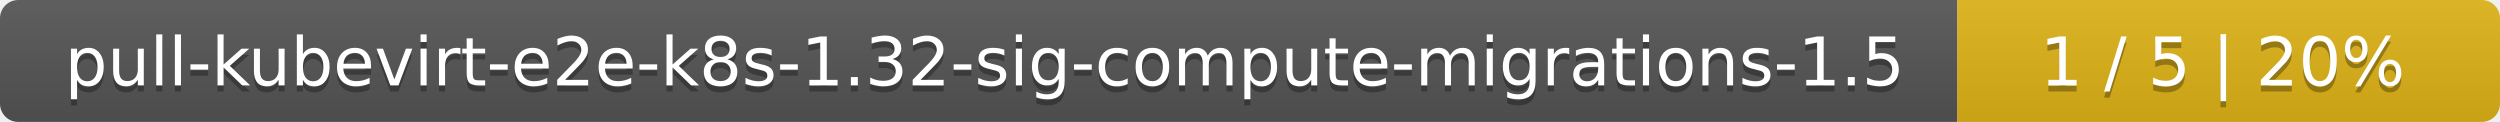
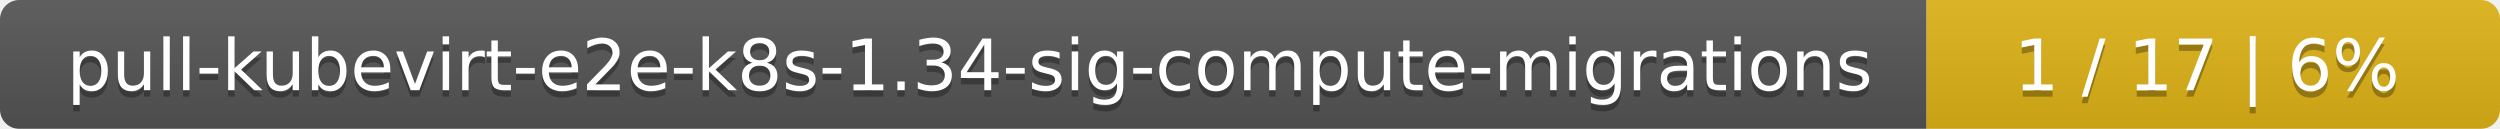
- <svg xmlns="http://www.w3.org/2000/svg" width="410" height="20">
+ <svg xmlns="http://www.w3.org/2000/svg" width="388" height="20">
  <linearGradient id="smooth" x2="0" y2="100%">
    <stop offset="0" stop-color="#bbb" stop-opacity=".1" />
    <stop offset="1" stop-opacity=".1" />
  </linearGradient>
  <mask id="round">
-     <rect width="410" height="20" rx="3" fill="#fff" />
+     <rect width="388" height="20" rx="3" fill="#fff" />
  </mask>
  <g mask="url(#round)">
-     <rect width="321" height="20" fill="#555" />
-     <rect x="321" width="89" height="20" fill="#dfb317" />
-     <rect width="410" height="20" fill="url(#smooth)" />
+     <rect width="299" height="20" fill="#555" />
+     <rect x="299" width="89" height="20" fill="#dfb317" />
+     <rect width="388" height="20" fill="url(#smooth)" />
  </g>
  <g fill="#fff" text-anchor="middle" font-family="DejaVu Sans,Verdana,Geneva,sans-serif" font-size="11">
-     <text x="161.5" y="15" fill="#010101" fill-opacity=".3">pull-kubevirt-e2e-k8s-1.32-sig-compute-migrations-1.5</text>
-     <text x="161.5" y="14">pull-kubevirt-e2e-k8s-1.32-sig-compute-migrations-1.5</text>
-     <text x="364.5" y="15" fill="#010101" fill-opacity=".3">1 / 5    |    20%</text>
-     <text x="364.5" y="14">1 / 5    |    20%</text>
+     <text x="150.5" y="15" fill="#010101" fill-opacity=".3">pull-kubevirt-e2e-k8s-1.34-sig-compute-migrations</text>
+     <text x="150.5" y="14">pull-kubevirt-e2e-k8s-1.34-sig-compute-migrations</text>
+     <text x="342.5" y="15" fill="#010101" fill-opacity=".3">1 / 17    |    6%</text>
+     <text x="342.5" y="14">1 / 17    |    6%</text>
  </g>
</svg>
